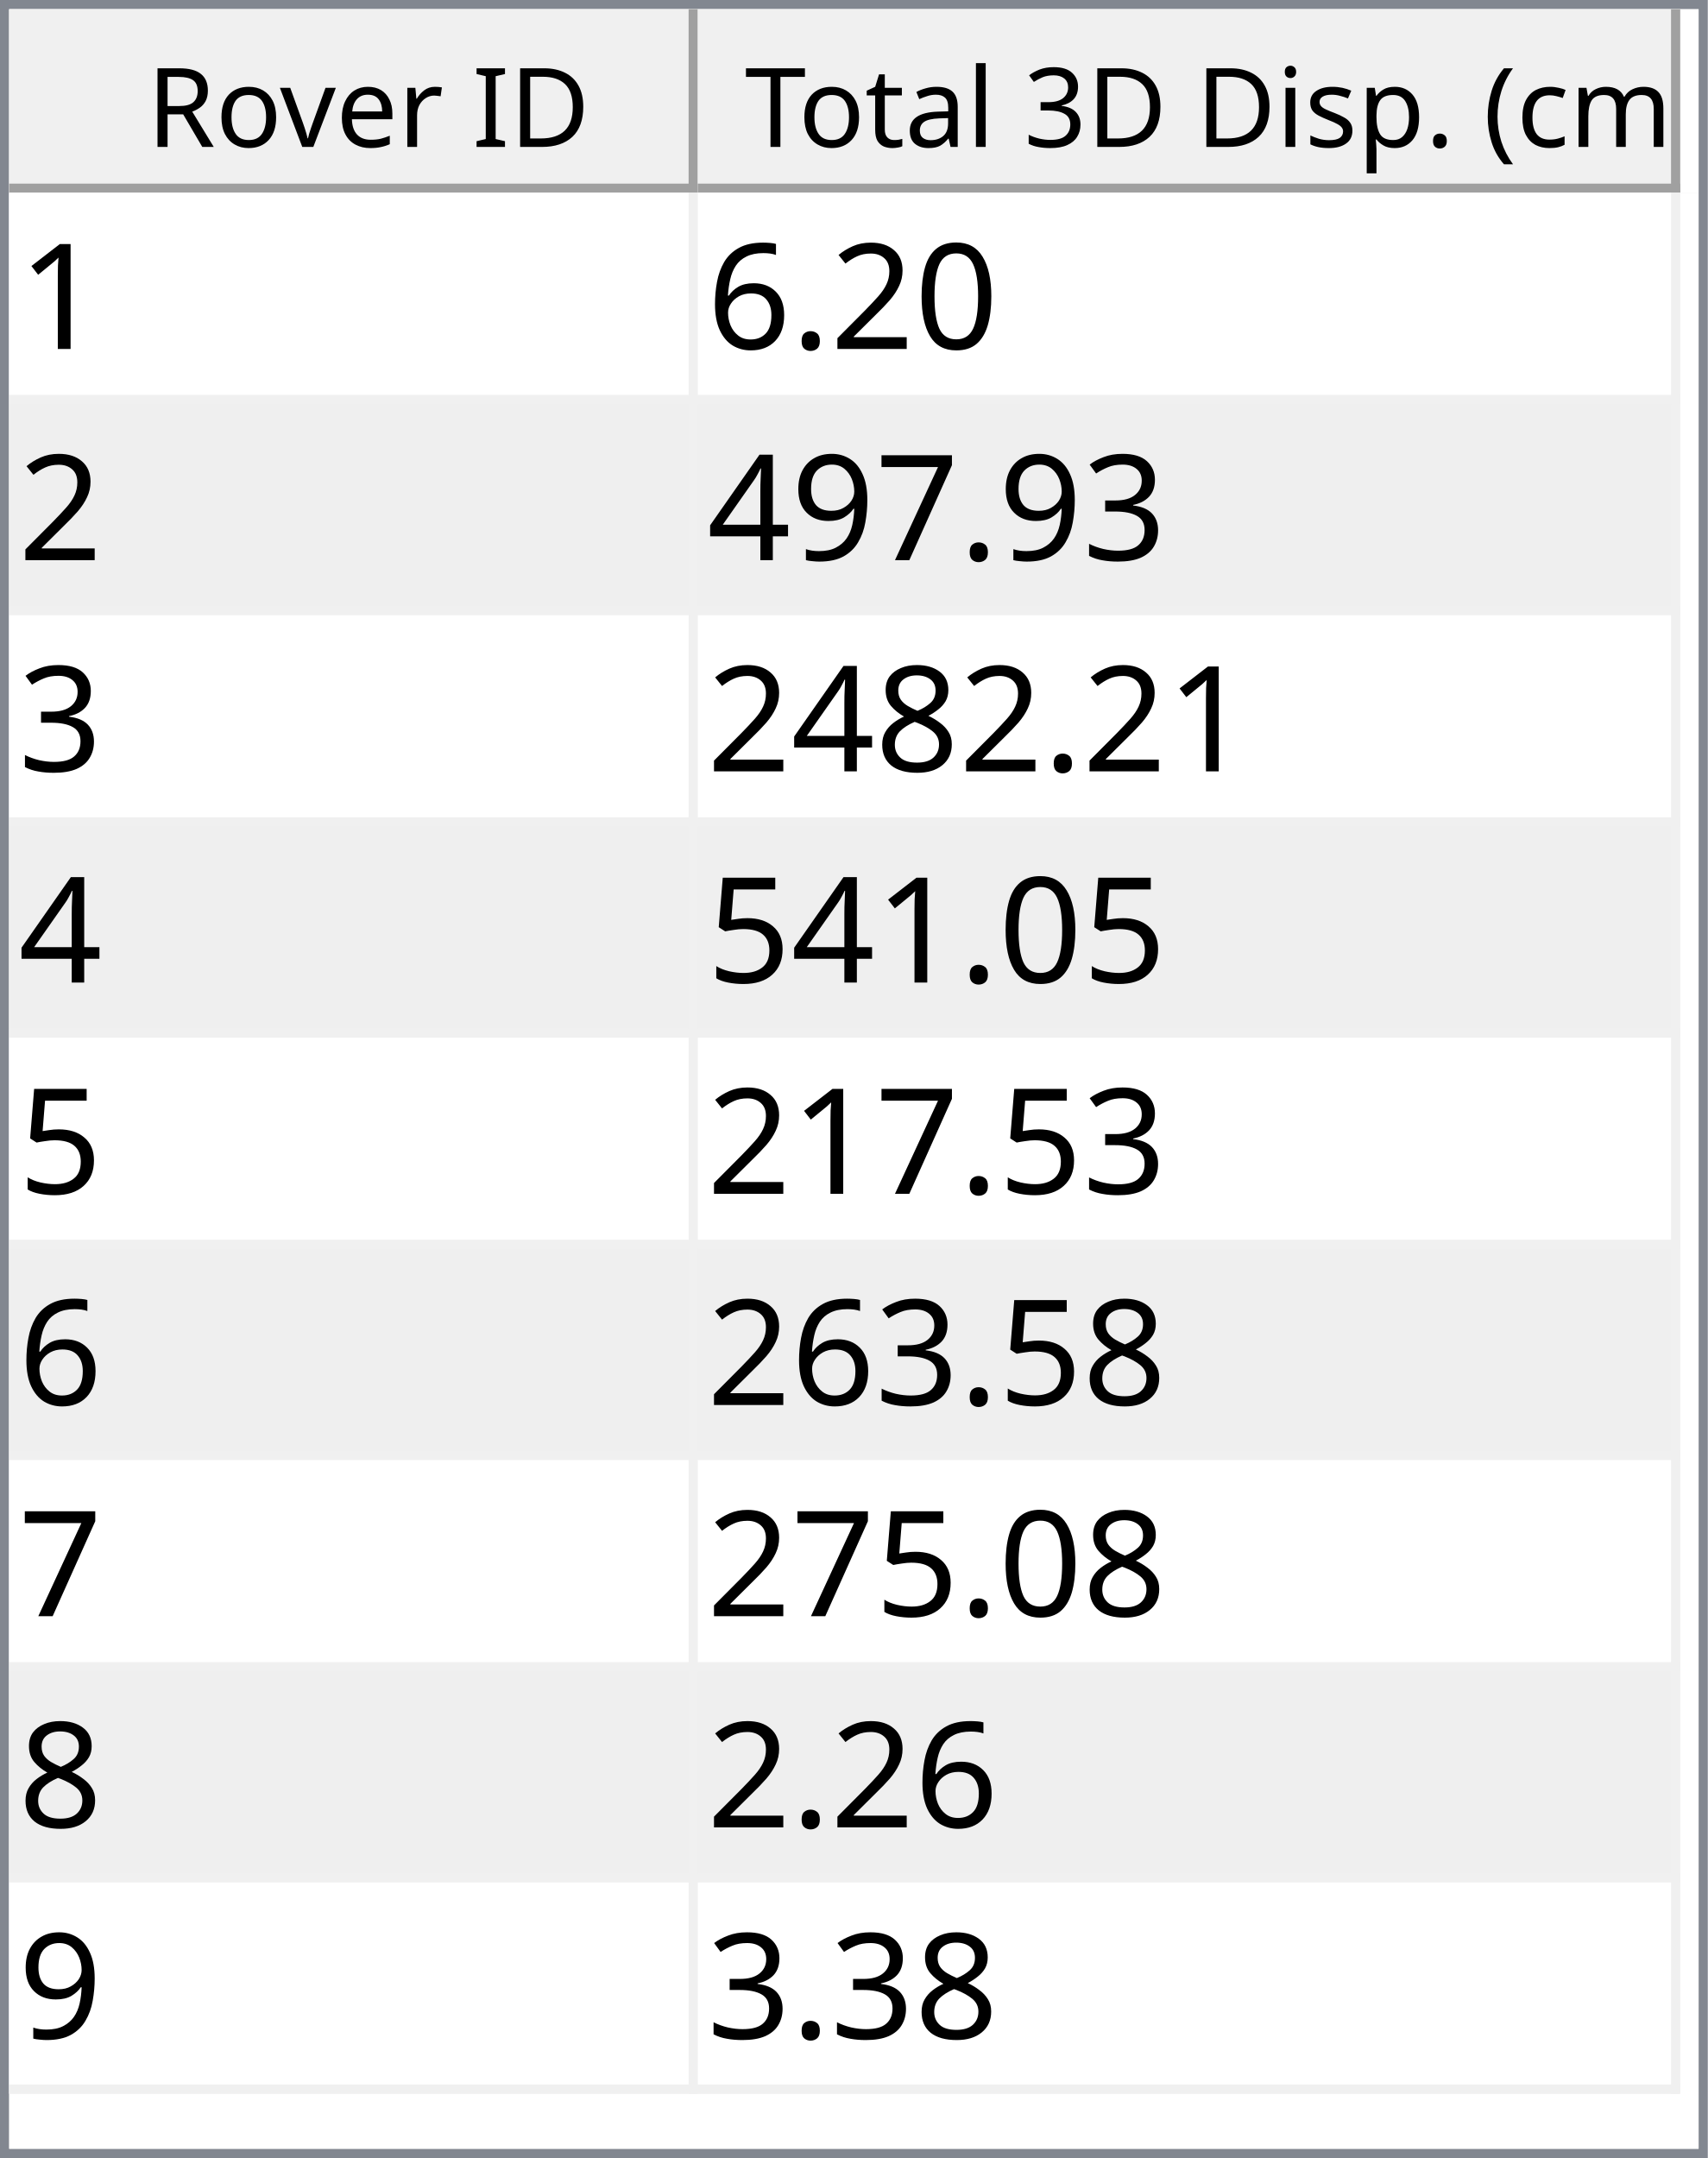
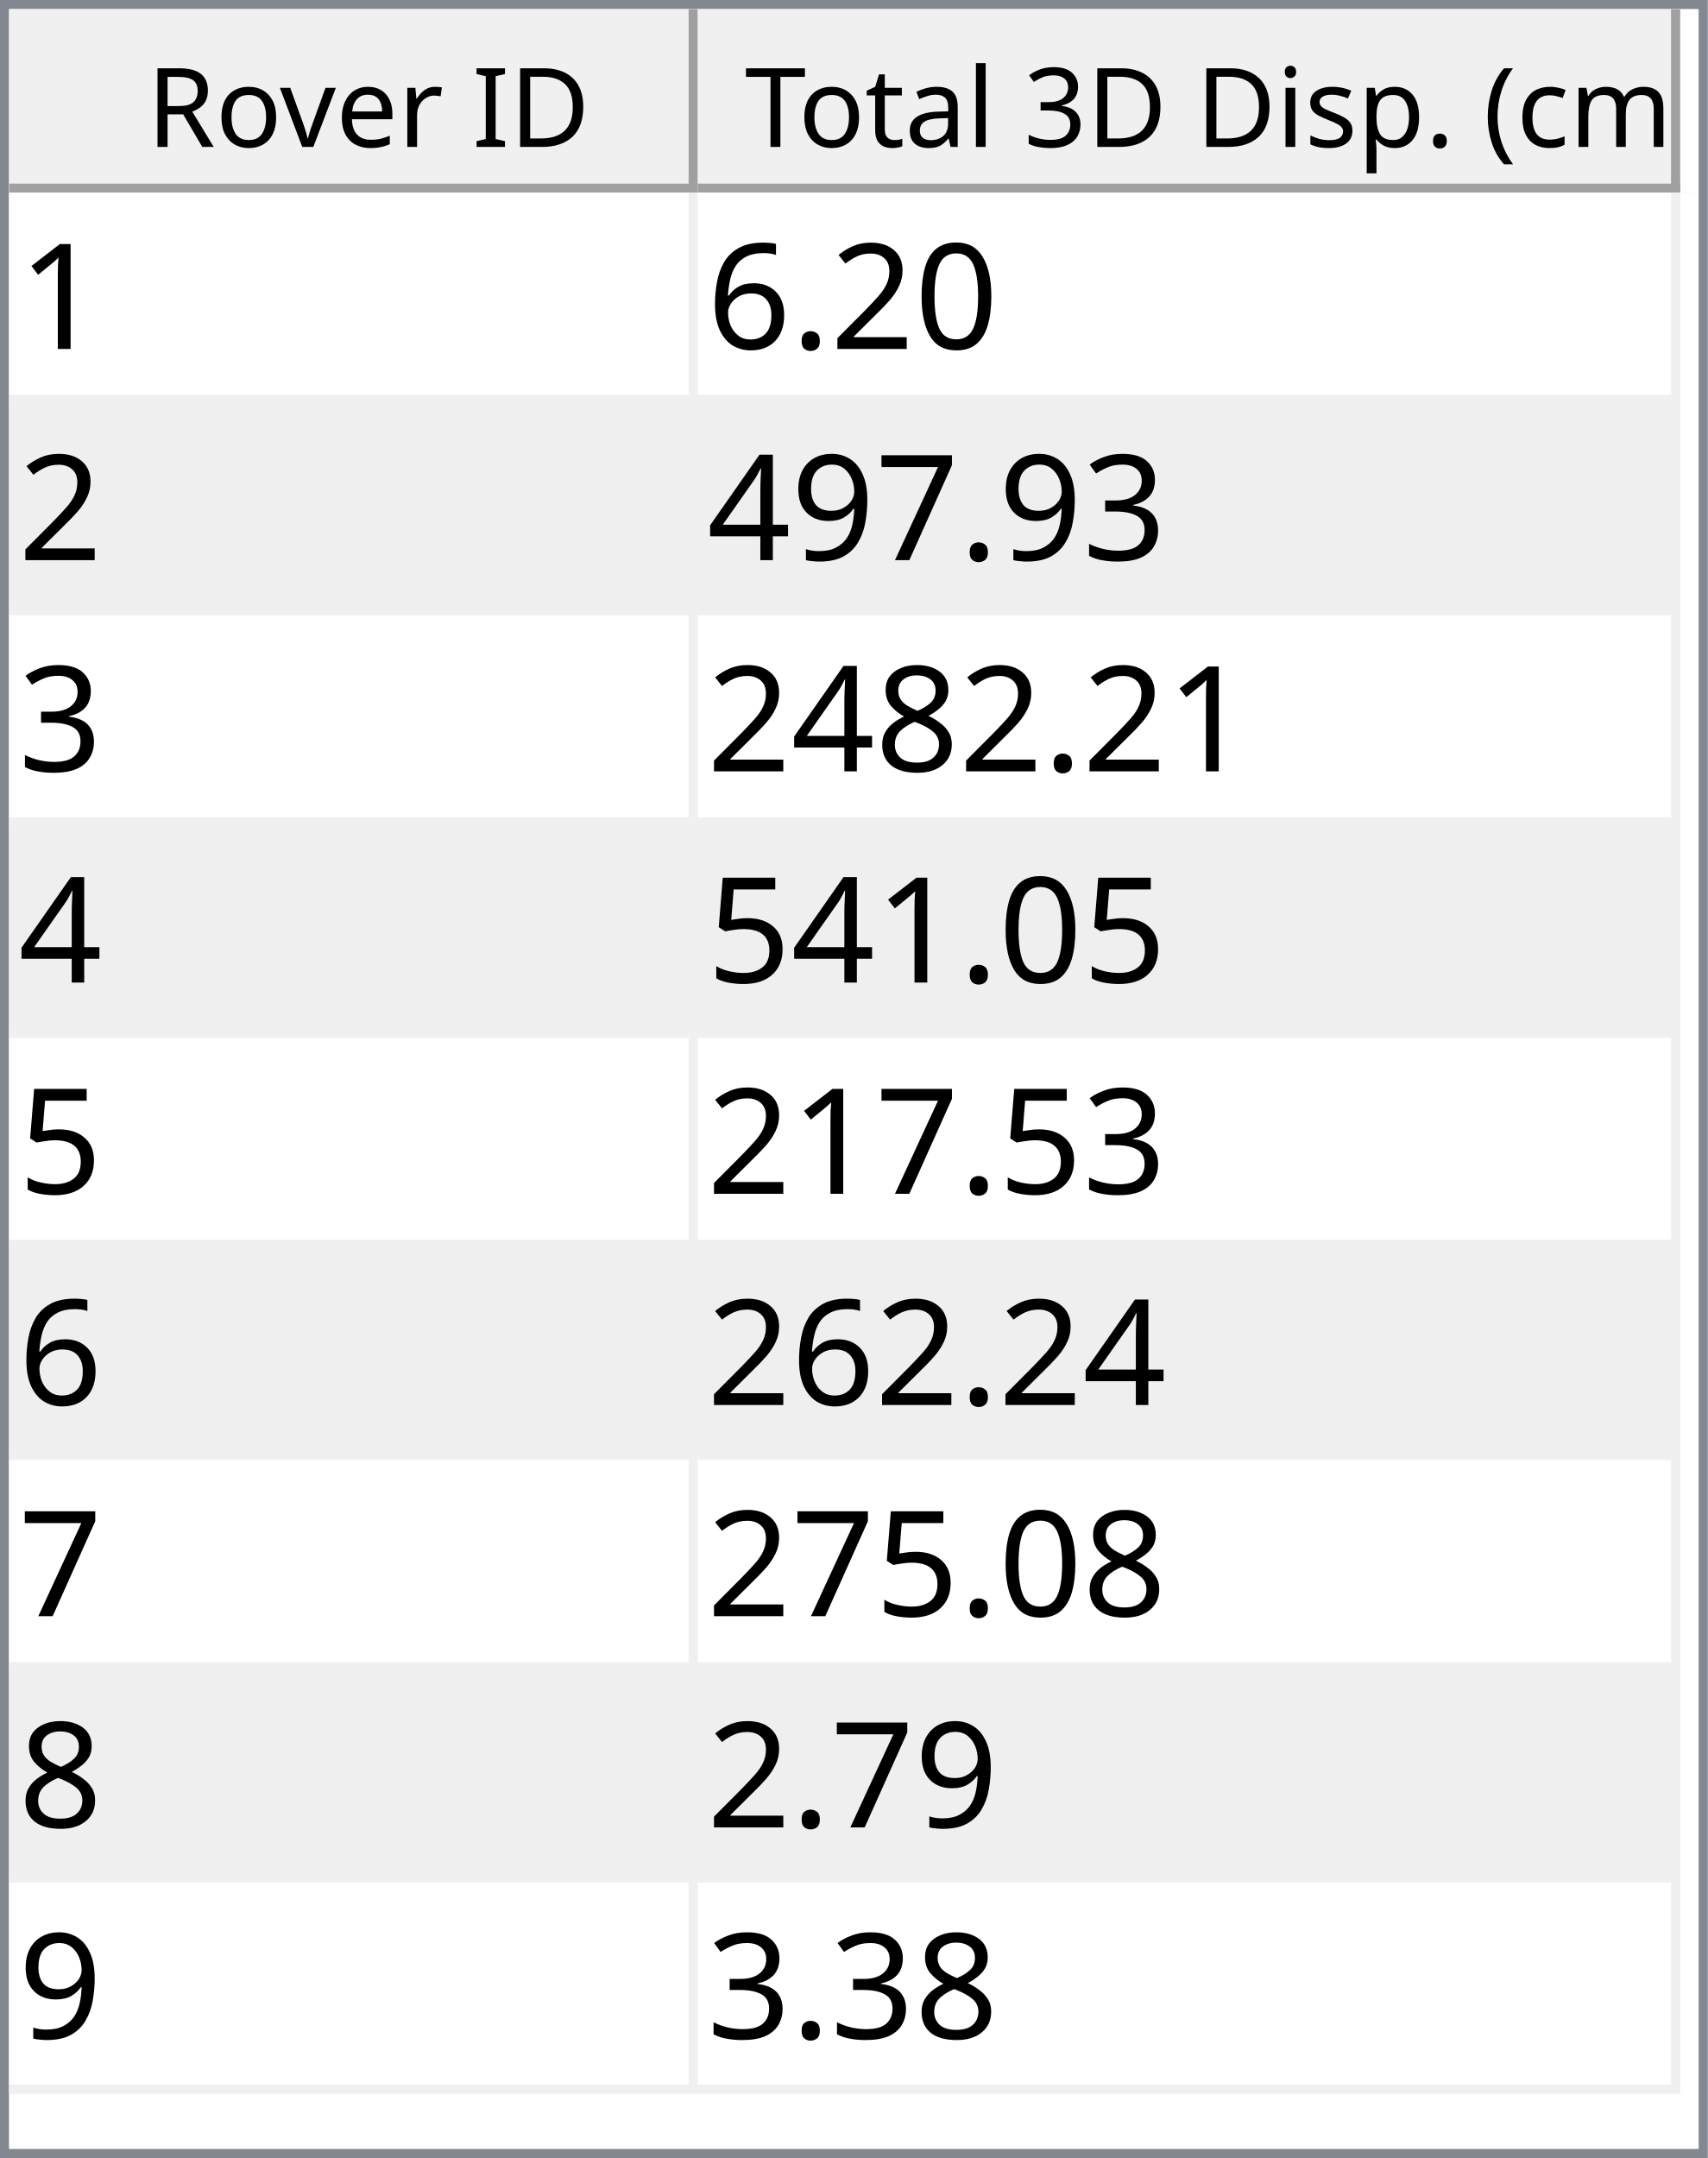
<svg xmlns="http://www.w3.org/2000/svg" style="fill-opacity:1; color-rendering:auto; color-interpolation:auto; text-rendering:auto; stroke:black; stroke-linecap:square; stroke-miterlimit:10; shape-rendering:auto; stroke-opacity:1; fill:black; stroke-dasharray:none; font-weight:normal; stroke-width:1; font-family:'Dialog'; font-style:normal; stroke-linejoin:miter; font-size:12px; stroke-dashoffset:0; image-rendering:auto;" width="186" height="235">
  <defs id="genericDefs" />
  <g>
    <defs id="defs1">
      <clipPath clipPathUnits="userSpaceOnUse" id="clipPath1">
        <path d="M0 0 L186 0 L186 235 L0 235 L0 0 Z" />
      </clipPath>
      <clipPath clipPathUnits="userSpaceOnUse" id="clipPath2">
        <path d="M0 0 L0 235 L186 235 L186 0 Z" />
      </clipPath>
      <clipPath clipPathUnits="userSpaceOnUse" id="clipPath3">
        <path d="M0 0 L0 20 L184 20 L184 0 Z" />
      </clipPath>
      <clipPath clipPathUnits="userSpaceOnUse" id="clipPath4">
        <path d="M0 0 L0 20 L75 20 L75 0 Z" />
      </clipPath>
      <clipPath clipPathUnits="userSpaceOnUse" id="clipPath5">
        <path d="M1 1 L1 19 L74 19 L74 1 Z" />
      </clipPath>
      <clipPath clipPathUnits="userSpaceOnUse" id="clipPath6">
        <path d="M0 0 L0 18 L73 18 L73 0 Z" />
      </clipPath>
      <clipPath clipPathUnits="userSpaceOnUse" id="clipPath7">
        <path d="M-0.5 -0.5 L-0.5 19.5 L74.5 19.5 L74.5 -0.5 Z" />
      </clipPath>
      <clipPath clipPathUnits="userSpaceOnUse" id="clipPath8">
        <path d="M0 0 L0 20 L107 20 L107 0 Z" />
      </clipPath>
      <clipPath clipPathUnits="userSpaceOnUse" id="clipPath9">
        <path d="M1 1 L1 19 L106 19 L106 1 Z" />
      </clipPath>
      <clipPath clipPathUnits="userSpaceOnUse" id="clipPath10">
        <path d="M0 0 L0 18 L105 18 L105 0 Z" />
      </clipPath>
      <clipPath clipPathUnits="userSpaceOnUse" id="clipPath11">
        <path d="M-0.5 -0.5 L-0.5 19.5 L106.5 19.5 L106.5 -0.5 Z" />
      </clipPath>
      <clipPath clipPathUnits="userSpaceOnUse" id="clipPath12">
        <path d="M0 0 L0 213 L184 213 L184 0 Z" />
      </clipPath>
      <clipPath clipPathUnits="userSpaceOnUse" id="clipPath13">
        <path d="M0 0 L0 207 L182 207 L182 0 Z" />
      </clipPath>
      <clipPath clipPathUnits="userSpaceOnUse" id="clipPath14">
        <path d="M-0.5 -0.5 L-0.5 206.5 L181.5 206.5 L181.5 -0.5 Z" />
      </clipPath>
      <clipPath clipPathUnits="userSpaceOnUse" id="clipPath15">
        <path d="M0 0 L0 22 L74 22 L74 0 Z" />
      </clipPath>
      <clipPath clipPathUnits="userSpaceOnUse" id="clipPath16">
        <path d="M0 0 L0 22 L106 22 L106 0 Z" />
      </clipPath>
      <font horiz-adv-x="64.551" id="font1">
        <font-face ascent="107.91" descent="25.098" units-per-em="100" style="font-style:normal; font-family:Segoe UI; font-weight:normal;" />
        <missing-glyph horiz-adv-x="64.551" d="M8.109 0 L8.109 68.266 L56.453 68.266 L56.453 0 L8.109 0 ZM15.328 7.234 L49.219 7.234 L49.219 61.031 L15.328 61.031 L15.328 7.234 Z" />
        <glyph unicode="D" horiz-adv-x="70.117" d="M9.188 0 L9.188 70.016 L28.516 70.016 Q65.531 70.016 65.531 35.891 Q65.531 19.672 55.25 9.836 Q44.969 0 27.734 0 L9.188 0 ZM17.391 62.594 L17.391 7.422 L27.828 7.422 Q41.609 7.422 49.273 14.797 Q56.938 22.172 56.938 35.688 Q56.938 62.594 28.328 62.594 L17.391 62.594 Z" />
        <glyph unicode="I" horiz-adv-x="26.611" d="M17.391 0 L9.188 0 L9.188 70.016 L17.391 70.016 L17.391 0 Z" />
        <glyph unicode=" " horiz-adv-x="27.393" d="" />
        <glyph unicode="r" horiz-adv-x="34.766" d="M34.188 41.891 Q32.078 43.5 28.125 43.5 Q23 43.5 19.555 38.672 Q16.109 33.844 16.109 25.484 L16.109 0 L8.109 0 L8.109 50 L16.109 50 L16.109 39.703 L16.312 39.703 Q18.016 44.969 21.531 47.922 Q25.047 50.875 29.391 50.875 Q32.516 50.875 34.188 50.203 L34.188 41.891 Z" />
        <glyph unicode="e" horiz-adv-x="52.295" d="M48.297 23 L12.984 23 Q13.188 14.656 17.484 10.109 Q21.781 5.562 29.297 5.562 Q37.75 5.562 44.828 11.141 L44.828 3.609 Q38.234 -1.172 27.391 -1.172 Q16.797 -1.172 10.742 5.641 Q4.688 12.453 4.688 24.812 Q4.688 36.469 11.305 43.82 Q17.922 51.172 27.734 51.172 Q37.547 51.172 42.922 44.828 Q48.297 38.484 48.297 27.203 L48.297 23 ZM40.094 29.781 Q40.047 36.719 36.75 40.578 Q33.453 44.438 27.594 44.438 Q21.922 44.438 17.969 40.383 Q14.016 36.328 13.094 29.781 L40.094 29.781 Z" />
        <glyph unicode="v" horiz-adv-x="47.9" d="M47.406 50 L27.484 0 L19.625 0 L0.688 50 L9.469 50 L22.172 13.672 Q23.578 9.672 23.922 6.688 L24.125 6.688 Q24.609 10.453 25.688 13.484 L38.969 50 L47.406 50 Z" />
        <glyph unicode="o" horiz-adv-x="58.594" d="M29 -1.172 Q17.922 -1.172 11.305 5.836 Q4.688 12.844 4.688 24.422 Q4.688 37.016 11.57 44.094 Q18.453 51.172 30.172 51.172 Q41.359 51.172 47.633 44.289 Q53.906 37.406 53.906 25.203 Q53.906 13.234 47.141 6.031 Q40.375 -1.172 29 -1.172 ZM29.594 44.438 Q21.875 44.438 17.383 39.188 Q12.891 33.938 12.891 24.703 Q12.891 15.828 17.43 10.695 Q21.969 5.562 29.594 5.562 Q37.359 5.562 41.531 10.594 Q45.703 15.625 45.703 24.906 Q45.703 34.281 41.531 39.359 Q37.359 44.438 29.594 44.438 Z" />
        <glyph unicode="R" horiz-adv-x="59.814" d="M59.375 0 L49.609 0 L37.891 19.625 Q36.281 22.359 34.766 24.289 Q33.25 26.219 31.664 27.438 Q30.078 28.656 28.25 29.219 Q26.422 29.781 24.125 29.781 L17.391 29.781 L17.391 0 L9.188 0 L9.188 70.016 L30.078 70.016 Q34.672 70.016 38.555 68.867 Q42.438 67.719 45.289 65.375 Q48.141 63.031 49.758 59.547 Q51.375 56.062 51.375 51.375 Q51.375 47.703 50.273 44.656 Q49.172 41.609 47.148 39.211 Q45.125 36.812 42.266 35.133 Q39.406 33.453 35.844 32.516 L35.844 32.328 Q37.594 31.547 38.891 30.547 Q40.188 29.547 41.359 28.18 Q42.531 26.812 43.68 25.078 Q44.828 23.344 46.234 21.047 L59.375 0 ZM17.391 62.594 L17.391 37.203 L28.516 37.203 Q31.594 37.203 34.203 38.133 Q36.812 39.062 38.719 40.797 Q40.625 42.531 41.703 45.047 Q42.781 47.562 42.781 50.688 Q42.781 56.297 39.141 59.445 Q35.5 62.594 28.609 62.594 L17.391 62.594 Z" />
        <glyph unicode=")" horiz-adv-x="30.176" d="M8.297 -15.922 L1.172 -15.922 Q16.406 2.344 16.406 26.812 Q16.406 51.469 1.078 70.016 L8.297 70.016 Q23.531 52.156 23.531 26.703 Q23.531 1.375 8.297 -15.922 Z" />
        <glyph unicode="m" horiz-adv-x="86.133" d="M79.109 0 L71.094 0 L71.094 28.719 Q71.094 37.016 68.531 40.727 Q65.969 44.438 59.906 44.438 Q54.781 44.438 51.195 39.75 Q47.609 35.062 47.609 28.516 L47.609 0 L39.594 0 L39.594 29.688 Q39.594 44.438 28.219 44.438 Q22.953 44.438 19.531 40.016 Q16.109 35.594 16.109 28.516 L16.109 0 L8.109 0 L8.109 50 L16.109 50 L16.109 42.094 L16.312 42.094 Q21.625 51.172 31.844 51.172 Q36.969 51.172 40.773 48.312 Q44.578 45.453 46 40.828 Q51.562 51.172 62.594 51.172 Q79.109 51.172 79.109 30.812 L79.109 0 Z" />
        <glyph unicode="c" horiz-adv-x="46.191" d="M42.188 2.297 Q36.422 -1.172 28.516 -1.172 Q17.828 -1.172 11.258 5.789 Q4.688 12.75 4.688 23.828 Q4.688 36.188 11.766 43.68 Q18.844 51.172 30.672 51.172 Q37.25 51.172 42.281 48.734 L42.281 40.531 Q36.719 44.438 30.375 44.438 Q22.703 44.438 17.797 38.945 Q12.891 33.453 12.891 24.516 Q12.891 15.719 17.508 10.641 Q22.125 5.562 29.891 5.562 Q36.422 5.562 42.188 9.906 L42.188 2.297 Z" />
        <glyph unicode="(" horiz-adv-x="30.176" d="M29.109 -15.922 L21.969 -15.922 Q6.844 1.375 6.844 26.703 Q6.844 52.156 21.969 70.016 L29.203 70.016 Q13.875 51.469 13.875 26.812 Q13.875 2.344 29.109 -15.922 Z" />
        <glyph unicode="." horiz-adv-x="21.68" d="M10.891 -1.078 Q8.641 -1.078 7.055 0.539 Q5.469 2.156 5.469 4.391 Q5.469 6.641 7.055 8.273 Q8.641 9.906 10.891 9.906 Q13.188 9.906 14.797 8.273 Q16.406 6.641 16.406 4.391 Q16.406 2.156 14.797 0.539 Q13.188 -1.078 10.891 -1.078 Z" />
        <glyph unicode="p" horiz-adv-x="58.789" d="M16.312 7.234 L16.109 7.234 L16.109 -23 L8.109 -23 L8.109 50 L16.109 50 L16.109 41.219 L16.312 41.219 Q22.219 51.172 33.594 51.172 Q43.266 51.172 48.688 44.461 Q54.109 37.75 54.109 26.469 Q54.109 13.922 48 6.375 Q41.891 -1.172 31.297 -1.172 Q21.578 -1.172 16.312 7.234 ZM16.109 27.391 L16.109 20.406 Q16.109 14.203 20.141 9.883 Q24.172 5.562 30.375 5.562 Q37.641 5.562 41.773 11.133 Q45.906 16.703 45.906 26.609 Q45.906 34.969 42.047 39.703 Q38.188 44.438 31.594 44.438 Q24.609 44.438 20.359 39.578 Q16.109 34.719 16.109 27.391 Z" />
        <glyph unicode="s" horiz-adv-x="42.432" d="M5.078 1.812 L5.078 10.406 Q11.625 5.562 19.484 5.562 Q30.031 5.562 30.031 12.594 Q30.031 14.594 29.125 15.992 Q28.219 17.391 26.68 18.461 Q25.141 19.531 23.07 20.383 Q21 21.234 18.609 22.172 Q15.281 23.484 12.766 24.828 Q10.25 26.172 8.57 27.859 Q6.891 29.547 6.031 31.695 Q5.172 33.844 5.172 36.719 Q5.172 40.234 6.789 42.945 Q8.406 45.656 11.086 47.484 Q13.766 49.312 17.211 50.242 Q20.656 51.172 24.312 51.172 Q30.812 51.172 35.938 48.922 L35.938 40.828 Q30.422 44.438 23.25 44.438 Q21 44.438 19.195 43.922 Q17.391 43.406 16.094 42.477 Q14.797 41.547 14.086 40.258 Q13.375 38.969 13.375 37.406 Q13.375 35.453 14.086 34.133 Q14.797 32.812 16.164 31.789 Q17.531 30.766 19.484 29.938 Q21.438 29.109 23.922 28.125 Q27.25 26.859 29.883 25.516 Q32.516 24.172 34.375 22.484 Q36.234 20.797 37.234 18.602 Q38.234 16.406 38.234 13.375 Q38.234 9.672 36.602 6.938 Q34.969 4.203 32.234 2.398 Q29.5 0.594 25.93 -0.289 Q22.359 -1.172 18.453 -1.172 Q10.75 -1.172 5.078 1.812 Z" />
        <glyph unicode="i" horiz-adv-x="24.219" d="M12.203 62.703 Q10.062 62.703 8.547 64.164 Q7.031 65.625 7.031 67.875 Q7.031 70.125 8.547 71.609 Q10.062 73.094 12.203 73.094 Q14.406 73.094 15.945 71.609 Q17.484 70.125 17.484 67.875 Q17.484 65.719 15.945 64.211 Q14.406 62.703 12.203 62.703 ZM16.109 0 L8.109 0 L8.109 50 L16.109 50 L16.109 0 Z" />
        <glyph unicode="3" horiz-adv-x="53.906" d="M46.531 19.828 Q46.531 15.094 44.75 11.211 Q42.969 7.328 39.719 4.57 Q36.469 1.812 31.93 0.297 Q27.391 -1.219 21.922 -1.219 Q11.922 -1.219 6 2.594 L6 11.188 Q13.094 5.609 22.219 5.609 Q25.875 5.609 28.828 6.539 Q31.781 7.469 33.906 9.227 Q36.031 10.984 37.18 13.477 Q38.328 15.969 38.328 19.094 Q38.328 32.812 18.797 32.812 L12.984 32.812 L12.984 39.594 L18.5 39.594 Q35.797 39.594 35.797 52.484 Q35.797 64.406 22.609 64.406 Q15.188 64.406 8.688 59.422 L8.688 67.188 Q15.375 71.188 24.609 71.188 Q29 71.188 32.57 69.969 Q36.141 68.75 38.68 66.555 Q41.219 64.359 42.609 61.281 Q44 58.203 44 54.5 Q44 40.672 30.031 36.719 L30.031 36.531 Q33.594 36.141 36.625 34.797 Q39.656 33.453 41.852 31.305 Q44.047 29.156 45.289 26.25 Q46.531 23.344 46.531 19.828 Z" />
        <glyph unicode="l" horiz-adv-x="24.219" d="M16.109 0 L8.109 0 L8.109 74.031 L16.109 74.031 L16.109 0 Z" />
        <glyph unicode="a" horiz-adv-x="50.879" d="M43.891 0 L35.891 0 L35.891 7.812 L35.688 7.812 Q30.469 -1.172 20.312 -1.172 Q12.844 -1.172 8.617 2.781 Q4.391 6.734 4.391 13.281 Q4.391 27.297 20.906 29.594 L35.891 31.688 Q35.891 44.438 25.594 44.438 Q16.547 44.438 9.281 38.281 L9.281 46.484 Q16.656 51.172 26.266 51.172 Q43.891 51.172 43.891 32.516 L43.891 0 ZM35.891 25.297 L23.828 23.641 Q18.266 22.859 15.43 20.875 Q12.594 18.891 12.594 13.875 Q12.594 10.203 15.211 7.883 Q17.828 5.562 22.172 5.562 Q28.125 5.562 32.008 9.742 Q35.891 13.922 35.891 20.312 L35.891 25.297 Z" />
        <glyph unicode="t" horiz-adv-x="33.887" d="M31.297 0.484 Q28.469 -1.078 23.828 -1.078 Q10.688 -1.078 10.688 13.578 L10.688 43.172 L2.094 43.172 L2.094 50 L10.688 50 L10.688 62.203 L18.703 64.797 L18.703 50 L31.297 50 L31.297 43.172 L18.703 43.172 L18.703 14.984 Q18.703 9.969 20.414 7.82 Q22.125 5.672 26.078 5.672 Q29.109 5.672 31.297 7.328 L31.297 0.484 Z" />
        <glyph unicode="T" horiz-adv-x="52.393" d="M50.594 62.594 L30.375 62.594 L30.375 0 L22.172 0 L22.172 62.594 L2 62.594 L2 70.016 L50.594 70.016 L50.594 62.594 Z" />
      </font>
      <font horiz-adv-x="75.0" id="font2">
        <font-face ascent="100.537" descent="21.973" units-per-em="100" style="font-style:normal; font-family:sans-serif; font-weight:normal;" />
        <missing-glyph horiz-adv-x="75.0" d="M12.5 0 L12.5 62.5 L62.5 62.5 L62.5 0 L12.5 0 ZM14.062 1.562 L60.938 1.562 L60.938 60.938 L14.062 60.938 L14.062 1.562 Z" />
        <glyph unicode="1" horiz-adv-x="55.615" d="M37.25 0 L28.469 0 L28.469 56 Q25.297 52.984 20.141 49.953 Q14.984 46.922 10.891 45.406 L10.891 53.906 Q18.266 57.375 23.781 62.305 Q29.297 67.234 31.594 71.875 L37.25 71.875 L37.25 0 Z" />
        <glyph unicode="0" horiz-adv-x="55.615" d="M4.156 35.297 Q4.156 48 6.766 55.742 Q9.375 63.484 14.523 67.68 Q19.672 71.875 27.484 71.875 Q33.25 71.875 37.594 69.555 Q41.938 67.234 44.773 62.867 Q47.609 58.5 49.219 52.227 Q50.828 45.953 50.828 35.297 Q50.828 22.703 48.242 14.969 Q45.656 7.234 40.508 3.008 Q35.359 -1.219 27.484 -1.219 Q17.141 -1.219 11.234 6.203 Q4.156 15.141 4.156 35.297 ZM13.188 35.297 Q13.188 17.672 17.312 11.836 Q21.438 6 27.484 6 Q33.547 6 37.672 11.859 Q41.797 17.719 41.797 35.297 Q41.797 52.984 37.672 58.789 Q33.547 64.594 27.391 64.594 Q21.344 64.594 17.719 59.469 Q13.188 52.938 13.188 35.297 Z" />
        <glyph unicode="2" horiz-adv-x="55.615" d="M50.344 8.453 L50.344 0 L3.031 0 Q2.938 3.172 4.047 6.109 Q5.859 10.938 9.836 15.625 Q13.812 20.312 21.344 26.469 Q33.016 36.031 37.117 41.625 Q41.219 47.219 41.219 52.203 Q41.219 57.422 37.477 61.008 Q33.734 64.594 27.734 64.594 Q21.391 64.594 17.578 60.789 Q13.766 56.984 13.719 50.25 L4.688 51.172 Q5.609 61.281 11.664 66.578 Q17.719 71.875 27.938 71.875 Q38.234 71.875 44.242 66.164 Q50.25 60.453 50.25 52 Q50.25 47.703 48.492 43.555 Q46.734 39.406 42.656 34.812 Q38.578 30.219 29.109 22.219 Q21.188 15.578 18.945 13.211 Q16.703 10.844 15.234 8.453 L50.344 8.453 Z" />
        <glyph unicode="." horiz-adv-x="27.783" d="M9.078 0 L9.078 10.016 L19.094 10.016 L19.094 0 L9.078 0 Z" />
        <glyph unicode="6" horiz-adv-x="55.615" d="M49.75 54.047 L41.016 53.375 Q39.844 58.547 37.703 60.891 Q34.125 64.656 28.906 64.656 Q24.703 64.656 21.531 62.312 Q17.391 59.281 14.992 53.469 Q12.594 47.656 12.5 36.922 Q15.672 41.75 20.266 44.094 Q24.859 46.438 29.891 46.438 Q38.672 46.438 44.852 39.969 Q51.031 33.5 51.031 23.25 Q51.031 16.5 48.125 10.719 Q45.219 4.938 40.141 1.859 Q35.062 -1.219 28.609 -1.219 Q17.625 -1.219 10.695 6.859 Q3.766 14.938 3.766 33.5 Q3.766 54.25 11.422 63.672 Q18.109 71.875 29.438 71.875 Q37.891 71.875 43.289 67.141 Q48.688 62.406 49.75 54.047 ZM13.875 23.188 Q13.875 18.656 15.797 14.508 Q17.719 10.359 21.188 8.18 Q24.656 6 28.469 6 Q34.031 6 38.039 10.492 Q42.047 14.984 42.047 22.703 Q42.047 30.125 38.086 34.398 Q34.125 38.672 28.125 38.672 Q22.172 38.672 18.023 34.398 Q13.875 30.125 13.875 23.188 Z" />
        <glyph unicode="3" horiz-adv-x="55.615" d="M4.203 18.891 L12.984 20.062 Q14.5 12.594 18.141 9.297 Q21.781 6 27 6 Q33.203 6 37.477 10.297 Q41.75 14.594 41.75 20.953 Q41.75 27 37.797 30.93 Q33.844 34.859 27.734 34.859 Q25.25 34.859 21.531 33.891 L22.516 41.609 Q23.391 41.5 23.922 41.5 Q29.547 41.5 34.039 44.43 Q38.531 47.359 38.531 53.469 Q38.531 58.297 35.258 61.477 Q31.984 64.656 26.812 64.656 Q21.688 64.656 18.266 61.43 Q14.844 58.203 13.875 51.766 L5.078 53.328 Q6.688 62.156 12.398 67.016 Q18.109 71.875 26.609 71.875 Q32.469 71.875 37.398 69.359 Q42.328 66.844 44.945 62.5 Q47.562 58.156 47.562 53.266 Q47.562 48.641 45.07 44.828 Q42.578 41.016 37.703 38.766 Q44.047 37.312 47.562 32.695 Q51.078 28.078 51.078 21.141 Q51.078 11.766 44.242 5.25 Q37.406 -1.266 26.953 -1.266 Q17.531 -1.266 11.305 4.352 Q5.078 9.969 4.203 18.891 Z" />
        <glyph unicode="7" horiz-adv-x="55.615" d="M4.734 62.203 L4.734 70.656 L51.078 70.656 L51.078 63.812 Q44.234 56.547 37.523 44.484 Q30.812 32.422 27.156 19.672 Q24.516 10.688 23.781 0 L14.75 0 Q14.891 8.453 18.062 20.414 Q21.234 32.375 27.172 43.484 Q33.109 54.594 39.797 62.203 L4.734 62.203 Z" />
        <glyph unicode="9" horiz-adv-x="55.615" d="M5.469 16.547 L13.922 17.328 Q14.984 11.375 18.016 8.688 Q21.047 6 25.781 6 Q29.828 6 32.883 7.859 Q35.938 9.719 37.891 12.82 Q39.844 15.922 41.164 21.195 Q42.484 26.469 42.484 31.938 Q42.484 32.516 42.438 33.688 Q39.797 29.5 35.234 26.883 Q30.672 24.266 25.344 24.266 Q16.453 24.266 10.305 30.711 Q4.156 37.156 4.156 47.703 Q4.156 58.594 10.578 65.234 Q17 71.875 26.656 71.875 Q33.641 71.875 39.43 68.117 Q45.219 64.359 48.219 57.398 Q51.219 50.438 51.219 37.25 Q51.219 23.531 48.242 15.406 Q45.266 7.281 39.383 3.031 Q33.5 -1.219 25.594 -1.219 Q17.188 -1.219 11.867 3.445 Q6.547 8.109 5.469 16.547 ZM41.453 48.141 Q41.453 55.719 37.43 60.156 Q33.406 64.594 27.734 64.594 Q21.875 64.594 17.531 59.812 Q13.188 55.031 13.188 47.406 Q13.188 40.578 17.312 36.305 Q21.438 32.031 27.484 32.031 Q33.594 32.031 37.523 36.305 Q41.453 40.578 41.453 48.141 Z" />
        <glyph unicode="4" horiz-adv-x="55.615" d="M32.328 0 L32.328 17.141 L1.266 17.141 L1.266 25.203 L33.938 71.578 L41.109 71.578 L41.109 25.203 L50.781 25.203 L50.781 17.141 L41.109 17.141 L41.109 0 L32.328 0 ZM32.328 25.203 L32.328 57.469 L9.906 25.203 L32.328 25.203 Z" />
        <glyph unicode="8" horiz-adv-x="55.615" d="M17.672 38.812 Q12.203 40.828 9.57 44.539 Q6.938 48.25 6.938 53.422 Q6.938 61.234 12.555 66.555 Q18.172 71.875 27.484 71.875 Q36.859 71.875 42.578 66.43 Q48.297 60.984 48.297 53.172 Q48.297 48.188 45.68 44.508 Q43.062 40.828 37.75 38.812 Q44.344 36.672 47.781 31.883 Q51.219 27.094 51.219 20.453 Q51.219 11.281 44.727 5.031 Q38.234 -1.219 27.641 -1.219 Q17.047 -1.219 10.547 5.055 Q4.047 11.328 4.047 20.703 Q4.047 27.688 7.594 32.398 Q11.141 37.109 17.672 38.812 ZM15.922 53.719 Q15.922 48.641 19.195 45.414 Q22.469 42.188 27.688 42.188 Q32.766 42.188 36.016 45.383 Q39.266 48.578 39.266 53.219 Q39.266 58.062 35.914 61.359 Q32.562 64.656 27.594 64.656 Q22.562 64.656 19.242 61.43 Q15.922 58.203 15.922 53.719 ZM13.094 20.656 Q13.094 16.891 14.875 13.375 Q16.656 9.859 20.172 7.93 Q23.688 6 27.734 6 Q34.031 6 38.133 10.055 Q42.234 14.109 42.234 20.359 Q42.234 26.703 38.016 30.859 Q33.797 35.016 27.438 35.016 Q21.234 35.016 17.164 30.914 Q13.094 26.812 13.094 20.656 Z" />
        <glyph unicode="5" horiz-adv-x="55.615" d="M4.156 18.75 L13.375 19.531 Q14.406 12.797 18.141 9.398 Q21.875 6 27.156 6 Q33.5 6 37.891 10.789 Q42.281 15.578 42.281 23.484 Q42.281 31 38.062 35.352 Q33.844 39.703 27 39.703 Q22.75 39.703 19.336 37.773 Q15.922 35.844 13.969 32.766 L5.719 33.844 L12.641 70.609 L48.25 70.609 L48.25 62.203 L19.672 62.203 L15.828 42.969 Q22.266 47.469 29.344 47.469 Q38.719 47.469 45.164 40.969 Q51.609 34.469 51.609 24.266 Q51.609 14.547 45.953 7.469 Q39.062 -1.219 27.156 -1.219 Q17.391 -1.219 11.211 4.25 Q5.031 9.719 4.156 18.75 Z" />
      </font>
    </defs>
    <g style="fill:white; stroke:white;">
      <rect x="0" y="0" width="186" style="clip-path:url(#clipPath1); stroke:none;" height="235" />
    </g>
    <g style="fill:white; text-rendering:optimizeSpeed; color-rendering:optimizeSpeed; image-rendering:optimizeSpeed; shape-rendering:crispEdges; stroke:white; color-interpolation:sRGB;">
      <rect x="0" width="186" height="235" y="0" style="stroke:none;" />
      <path style="stroke:none;" d="M0 235 L186 235 L186 0 L0 0 Z" />
    </g>
    <g style="fill:rgb(240,240,240); font-family:'Segoe UI'; stroke:rgb(240,240,240);">
      <rect x="0" y="0" width="186" style="clip-path:url(#clipPath2); stroke:none;" height="235" />
    </g>
    <g style="fill:rgb(130,135,144); font-family:'Segoe UI'; stroke:rgb(130,135,144);">
      <path d="M0 0 L186 0 L186 235 L0 235 L0 0 ZM1 1 L185 1 L185 234 L1 234 L1 1 Z" style="fill-rule:evenodd; clip-path:url(#clipPath2); stroke:none;" />
    </g>
    <g style="fill:white; font-family:'Segoe UI'; stroke:white;" transform="translate(1,1)">
      <rect x="0" y="0" width="184" style="clip-path:url(#clipPath3); stroke:none;" height="20" />
    </g>
    <g style="fill:rgb(240,240,240); font-family:'Segoe UI'; stroke:rgb(240,240,240);" transform="translate(1,1)">
      <rect x="0" y="0" width="75" style="clip-path:url(#clipPath4); stroke:none;" height="20" />
    </g>
    <g style="font-family:'Segoe UI';" transform="translate(2,2)">
      <text x="14" xml:space="preserve" y="14" style="clip-path:url(#clipPath6); stroke:none;">Rover ID</text>
    </g>
    <g style="fill:rgb(160,160,160); font-family:'Segoe UI'; stroke:rgb(160,160,160); stroke-linejoin:bevel;" transform="translate(1.5,1.5)">
      <line x1="74" x2="74" y1="0" style="fill:none; clip-path:url(#clipPath7);" y2="19" />
    </g>
    <g style="fill:rgb(160,160,160); font-family:'Segoe UI'; stroke:rgb(160,160,160); stroke-linejoin:bevel;" transform="matrix(1,0,0,1,1,1) translate(0.5,0.5)">
      <line x1="0" x2="74" y1="19" style="fill:none; clip-path:url(#clipPath7);" y2="19" />
    </g>
    <g style="fill:rgb(240,240,240); font-family:'Segoe UI'; stroke:rgb(240,240,240);" transform="translate(76,1)">
      <rect x="0" y="0" width="107" style="clip-path:url(#clipPath8); stroke:none;" height="20" />
    </g>
    <g style="font-family:'Segoe UI';" transform="translate(77,2)">
      <text x="1" xml:space="preserve" y="14" style="clip-path:url(#clipPath10); stroke:none;"> Total 3D Disp. (cm)</text>
    </g>
    <g style="fill:rgb(160,160,160); font-family:'Segoe UI'; stroke:rgb(160,160,160); stroke-linejoin:bevel;" transform="translate(76.5,1.5)">
      <line x1="106" x2="106" y1="0" style="fill:none; clip-path:url(#clipPath11);" y2="19" />
    </g>
    <g style="fill:rgb(160,160,160); font-family:'Segoe UI'; stroke:rgb(160,160,160); stroke-linejoin:bevel;" transform="matrix(1,0,0,1,76,1) translate(0.5,0.5)">
      <line x1="0" x2="106" y1="19" style="fill:none; clip-path:url(#clipPath11);" y2="19" />
    </g>
    <g style="fill:white; font-family:'Segoe UI'; stroke:white;" transform="translate(1,21)">
      <rect x="0" y="0" width="184" style="clip-path:url(#clipPath12); stroke:none;" height="213" />
    </g>
    <g style="fill:rgb(240,240,240); font-size:16px; font-family:sans-serif; stroke:rgb(240,240,240);" transform="translate(1,21)">
      <rect x="0" y="0" width="182" style="clip-path:url(#clipPath13); stroke:none;" height="207" />
      <line transform="translate(0.5,0.5)" x1="0" x2="181" y1="22" style="clip-path:url(#clipPath14); fill:none; stroke-linejoin:bevel;" y2="22" />
    </g>
    <g transform="matrix(1,0,0,1,1,21) translate(0.5,0.5)" style="fill:rgb(240,240,240); font-size:16px; font-family:sans-serif; stroke:rgb(240,240,240); stroke-linejoin:bevel;">
      <line x1="0" x2="181" y1="45" style="fill:none; clip-path:url(#clipPath14);" y2="45" />
    </g>
    <g transform="matrix(1,0,0,1,1,21) translate(0.5,0.5)" style="fill:rgb(240,240,240); font-size:16px; font-family:sans-serif; stroke:rgb(240,240,240); stroke-linejoin:bevel;">
      <line x1="0" x2="181" y1="68" style="fill:none; clip-path:url(#clipPath14);" y2="68" />
    </g>
    <g transform="matrix(1,0,0,1,1,21) translate(0.5,0.5)" style="fill:rgb(240,240,240); font-size:16px; font-family:sans-serif; stroke:rgb(240,240,240); stroke-linejoin:bevel;">
      <line x1="0" x2="181" y1="91" style="fill:none; clip-path:url(#clipPath14);" y2="91" />
    </g>
    <g transform="matrix(1,0,0,1,1,21) translate(0.5,0.5)" style="fill:rgb(240,240,240); font-size:16px; font-family:sans-serif; stroke:rgb(240,240,240); stroke-linejoin:bevel;">
      <line x1="0" x2="181" y1="114" style="fill:none; clip-path:url(#clipPath14);" y2="114" />
    </g>
    <g transform="matrix(1,0,0,1,1,21) translate(0.5,0.5)" style="fill:rgb(240,240,240); font-size:16px; font-family:sans-serif; stroke:rgb(240,240,240); stroke-linejoin:bevel;">
      <line x1="0" x2="181" y1="137" style="fill:none; clip-path:url(#clipPath14);" y2="137" />
    </g>
    <g transform="matrix(1,0,0,1,1,21) translate(0.5,0.5)" style="fill:rgb(240,240,240); font-size:16px; font-family:sans-serif; stroke:rgb(240,240,240); stroke-linejoin:bevel;">
      <line x1="0" x2="181" y1="160" style="fill:none; clip-path:url(#clipPath14);" y2="160" />
    </g>
    <g transform="matrix(1,0,0,1,1,21) translate(0.5,0.5)" style="fill:rgb(240,240,240); font-size:16px; font-family:sans-serif; stroke:rgb(240,240,240); stroke-linejoin:bevel;">
      <line x1="0" x2="181" y1="183" style="fill:none; clip-path:url(#clipPath14);" y2="183" />
    </g>
    <g transform="matrix(1,0,0,1,1,21) translate(0.5,0.5)" style="fill:rgb(240,240,240); font-size:16px; font-family:sans-serif; stroke:rgb(240,240,240); stroke-linejoin:bevel;">
      <line x1="0" x2="181" y1="206" style="fill:none; clip-path:url(#clipPath14);" y2="206" />
    </g>
    <g transform="matrix(1,0,0,1,1,21) translate(0.5,0.5)" style="fill:rgb(240,240,240); font-size:16px; font-family:sans-serif; stroke:rgb(240,240,240); stroke-linejoin:bevel;">
      <line x1="74" x2="74" y1="0" style="fill:none; clip-path:url(#clipPath14);" y2="206" />
    </g>
    <g transform="matrix(1,0,0,1,1,21) translate(0.5,0.5)" style="fill:rgb(240,240,240); font-size:16px; font-family:sans-serif; stroke:rgb(240,240,240); stroke-linejoin:bevel;">
      <line x1="181" x2="181" y1="0" style="fill:none; clip-path:url(#clipPath14);" y2="206" />
    </g>
    <g style="fill:white; font-size:16px; font-family:sans-serif; stroke:white;" transform="matrix(1,0,0,1,1,21)">
      <rect x="0" y="0" width="74" style="clip-path:url(#clipPath15); stroke:none;" height="22" />
      <text x="1" y="17" style="fill:black; clip-path:url(#clipPath15); stroke:none;" xml:space="preserve">1</text>
    </g>
    <g style="fill:white; font-size:16px; font-family:sans-serif; stroke:white;" transform="matrix(1,0,0,1,1,21) translate(75,0)">
      <rect x="0" y="0" width="106" style="clip-path:url(#clipPath16); stroke:none;" height="22" />
      <text x="1" y="17" style="fill:black; clip-path:url(#clipPath16); stroke:none;" xml:space="preserve">6.20</text>
    </g>
    <g style="fill:rgb(239,239,239); font-size:16px; font-family:sans-serif; stroke:rgb(239,239,239);" transform="matrix(1,0,0,1,1,21) translate(0,23)">
      <rect x="0" y="0" width="74" style="clip-path:url(#clipPath15); stroke:none;" height="22" />
      <text x="1" y="17" style="fill:black; clip-path:url(#clipPath15); stroke:none;" xml:space="preserve">2</text>
    </g>
    <g style="fill:rgb(239,239,239); font-size:16px; font-family:sans-serif; stroke:rgb(239,239,239);" transform="matrix(1,0,0,1,1,21) translate(75,23)">
      <rect x="0" y="0" width="106" style="clip-path:url(#clipPath16); stroke:none;" height="22" />
      <text x="1" y="17" style="fill:black; clip-path:url(#clipPath16); stroke:none;" xml:space="preserve">497.93</text>
    </g>
    <g style="fill:white; font-size:16px; font-family:sans-serif; stroke:white;" transform="matrix(1,0,0,1,1,21) translate(0,46)">
      <rect x="0" y="0" width="74" style="clip-path:url(#clipPath15); stroke:none;" height="22" />
      <text x="1" y="17" style="fill:black; clip-path:url(#clipPath15); stroke:none;" xml:space="preserve">3</text>
    </g>
    <g style="fill:white; font-size:16px; font-family:sans-serif; stroke:white;" transform="matrix(1,0,0,1,1,21) translate(75,46)">
      <rect x="0" y="0" width="106" style="clip-path:url(#clipPath16); stroke:none;" height="22" />
      <text x="1" y="17" style="fill:black; clip-path:url(#clipPath16); stroke:none;" xml:space="preserve">2482.21</text>
    </g>
    <g style="fill:rgb(239,239,239); font-size:16px; font-family:sans-serif; stroke:rgb(239,239,239);" transform="matrix(1,0,0,1,1,21) translate(0,69)">
      <rect x="0" y="0" width="74" style="clip-path:url(#clipPath15); stroke:none;" height="22" />
      <text x="1" y="17" style="fill:black; clip-path:url(#clipPath15); stroke:none;" xml:space="preserve">4</text>
    </g>
    <g style="fill:rgb(239,239,239); font-size:16px; font-family:sans-serif; stroke:rgb(239,239,239);" transform="matrix(1,0,0,1,1,21) translate(75,69)">
      <rect x="0" y="0" width="106" style="clip-path:url(#clipPath16); stroke:none;" height="22" />
      <text x="1" y="17" style="fill:black; clip-path:url(#clipPath16); stroke:none;" xml:space="preserve">541.05</text>
    </g>
    <g style="fill:white; font-size:16px; font-family:sans-serif; stroke:white;" transform="matrix(1,0,0,1,1,21) translate(0,92)">
      <rect x="0" y="0" width="74" style="clip-path:url(#clipPath15); stroke:none;" height="22" />
      <text x="1" y="17" style="fill:black; clip-path:url(#clipPath15); stroke:none;" xml:space="preserve">5</text>
    </g>
    <g style="fill:white; font-size:16px; font-family:sans-serif; stroke:white;" transform="matrix(1,0,0,1,1,21) translate(75,92)">
      <rect x="0" y="0" width="106" style="clip-path:url(#clipPath16); stroke:none;" height="22" />
      <text x="1" y="17" style="fill:black; clip-path:url(#clipPath16); stroke:none;" xml:space="preserve">217.53</text>
    </g>
    <g style="fill:rgb(239,239,239); font-size:16px; font-family:sans-serif; stroke:rgb(239,239,239);" transform="matrix(1,0,0,1,1,21) translate(0,115)">
      <rect x="0" y="0" width="74" style="clip-path:url(#clipPath15); stroke:none;" height="22" />
      <text x="1" y="17" style="fill:black; clip-path:url(#clipPath15); stroke:none;" xml:space="preserve">6</text>
    </g>
    <g style="fill:rgb(239,239,239); font-size:16px; font-family:sans-serif; stroke:rgb(239,239,239);" transform="matrix(1,0,0,1,1,21) translate(75,115)">
      <rect x="0" y="0" width="106" style="clip-path:url(#clipPath16); stroke:none;" height="22" />
-       <text x="1" y="17" style="fill:black; clip-path:url(#clipPath16); stroke:none;" xml:space="preserve">263.58</text>
+       <text x="1" y="17" style="fill:black; clip-path:url(#clipPath16); stroke:none;" xml:space="preserve">262.24</text>
    </g>
    <g style="fill:white; font-size:16px; font-family:sans-serif; stroke:white;" transform="matrix(1,0,0,1,1,21) translate(0,138)">
      <rect x="0" y="0" width="74" style="clip-path:url(#clipPath15); stroke:none;" height="22" />
      <text x="1" y="17" style="fill:black; clip-path:url(#clipPath15); stroke:none;" xml:space="preserve">7</text>
    </g>
    <g style="fill:white; font-size:16px; font-family:sans-serif; stroke:white;" transform="matrix(1,0,0,1,1,21) translate(75,138)">
      <rect x="0" y="0" width="106" style="clip-path:url(#clipPath16); stroke:none;" height="22" />
      <text x="1" y="17" style="fill:black; clip-path:url(#clipPath16); stroke:none;" xml:space="preserve">275.08</text>
    </g>
    <g style="fill:rgb(239,239,239); font-size:16px; font-family:sans-serif; stroke:rgb(239,239,239);" transform="matrix(1,0,0,1,1,21) translate(0,161)">
      <rect x="0" y="0" width="74" style="clip-path:url(#clipPath15); stroke:none;" height="22" />
      <text x="1" y="17" style="fill:black; clip-path:url(#clipPath15); stroke:none;" xml:space="preserve">8</text>
    </g>
    <g style="fill:rgb(239,239,239); font-size:16px; font-family:sans-serif; stroke:rgb(239,239,239);" transform="matrix(1,0,0,1,1,21) translate(75,161)">
      <rect x="0" y="0" width="106" style="clip-path:url(#clipPath16); stroke:none;" height="22" />
-       <text x="1" y="17" style="fill:black; clip-path:url(#clipPath16); stroke:none;" xml:space="preserve">2.26</text>
+       <text x="1" y="17" style="fill:black; clip-path:url(#clipPath16); stroke:none;" xml:space="preserve">2.79</text>
    </g>
    <g style="fill:white; font-size:16px; font-family:sans-serif; stroke:white;" transform="matrix(1,0,0,1,1,21) translate(0,184)">
      <rect x="0" y="0" width="74" style="clip-path:url(#clipPath15); stroke:none;" height="22" />
      <text x="1" y="17" style="fill:black; clip-path:url(#clipPath15); stroke:none;" xml:space="preserve">9</text>
    </g>
    <g style="fill:white; font-size:16px; font-family:sans-serif; stroke:white;" transform="matrix(1,0,0,1,1,21) translate(75,184)">
      <rect x="0" y="0" width="106" style="clip-path:url(#clipPath16); stroke:none;" height="22" />
      <text x="1" y="17" style="fill:black; clip-path:url(#clipPath16); stroke:none;" xml:space="preserve">3.38</text>
    </g>
  </g>
</svg>
